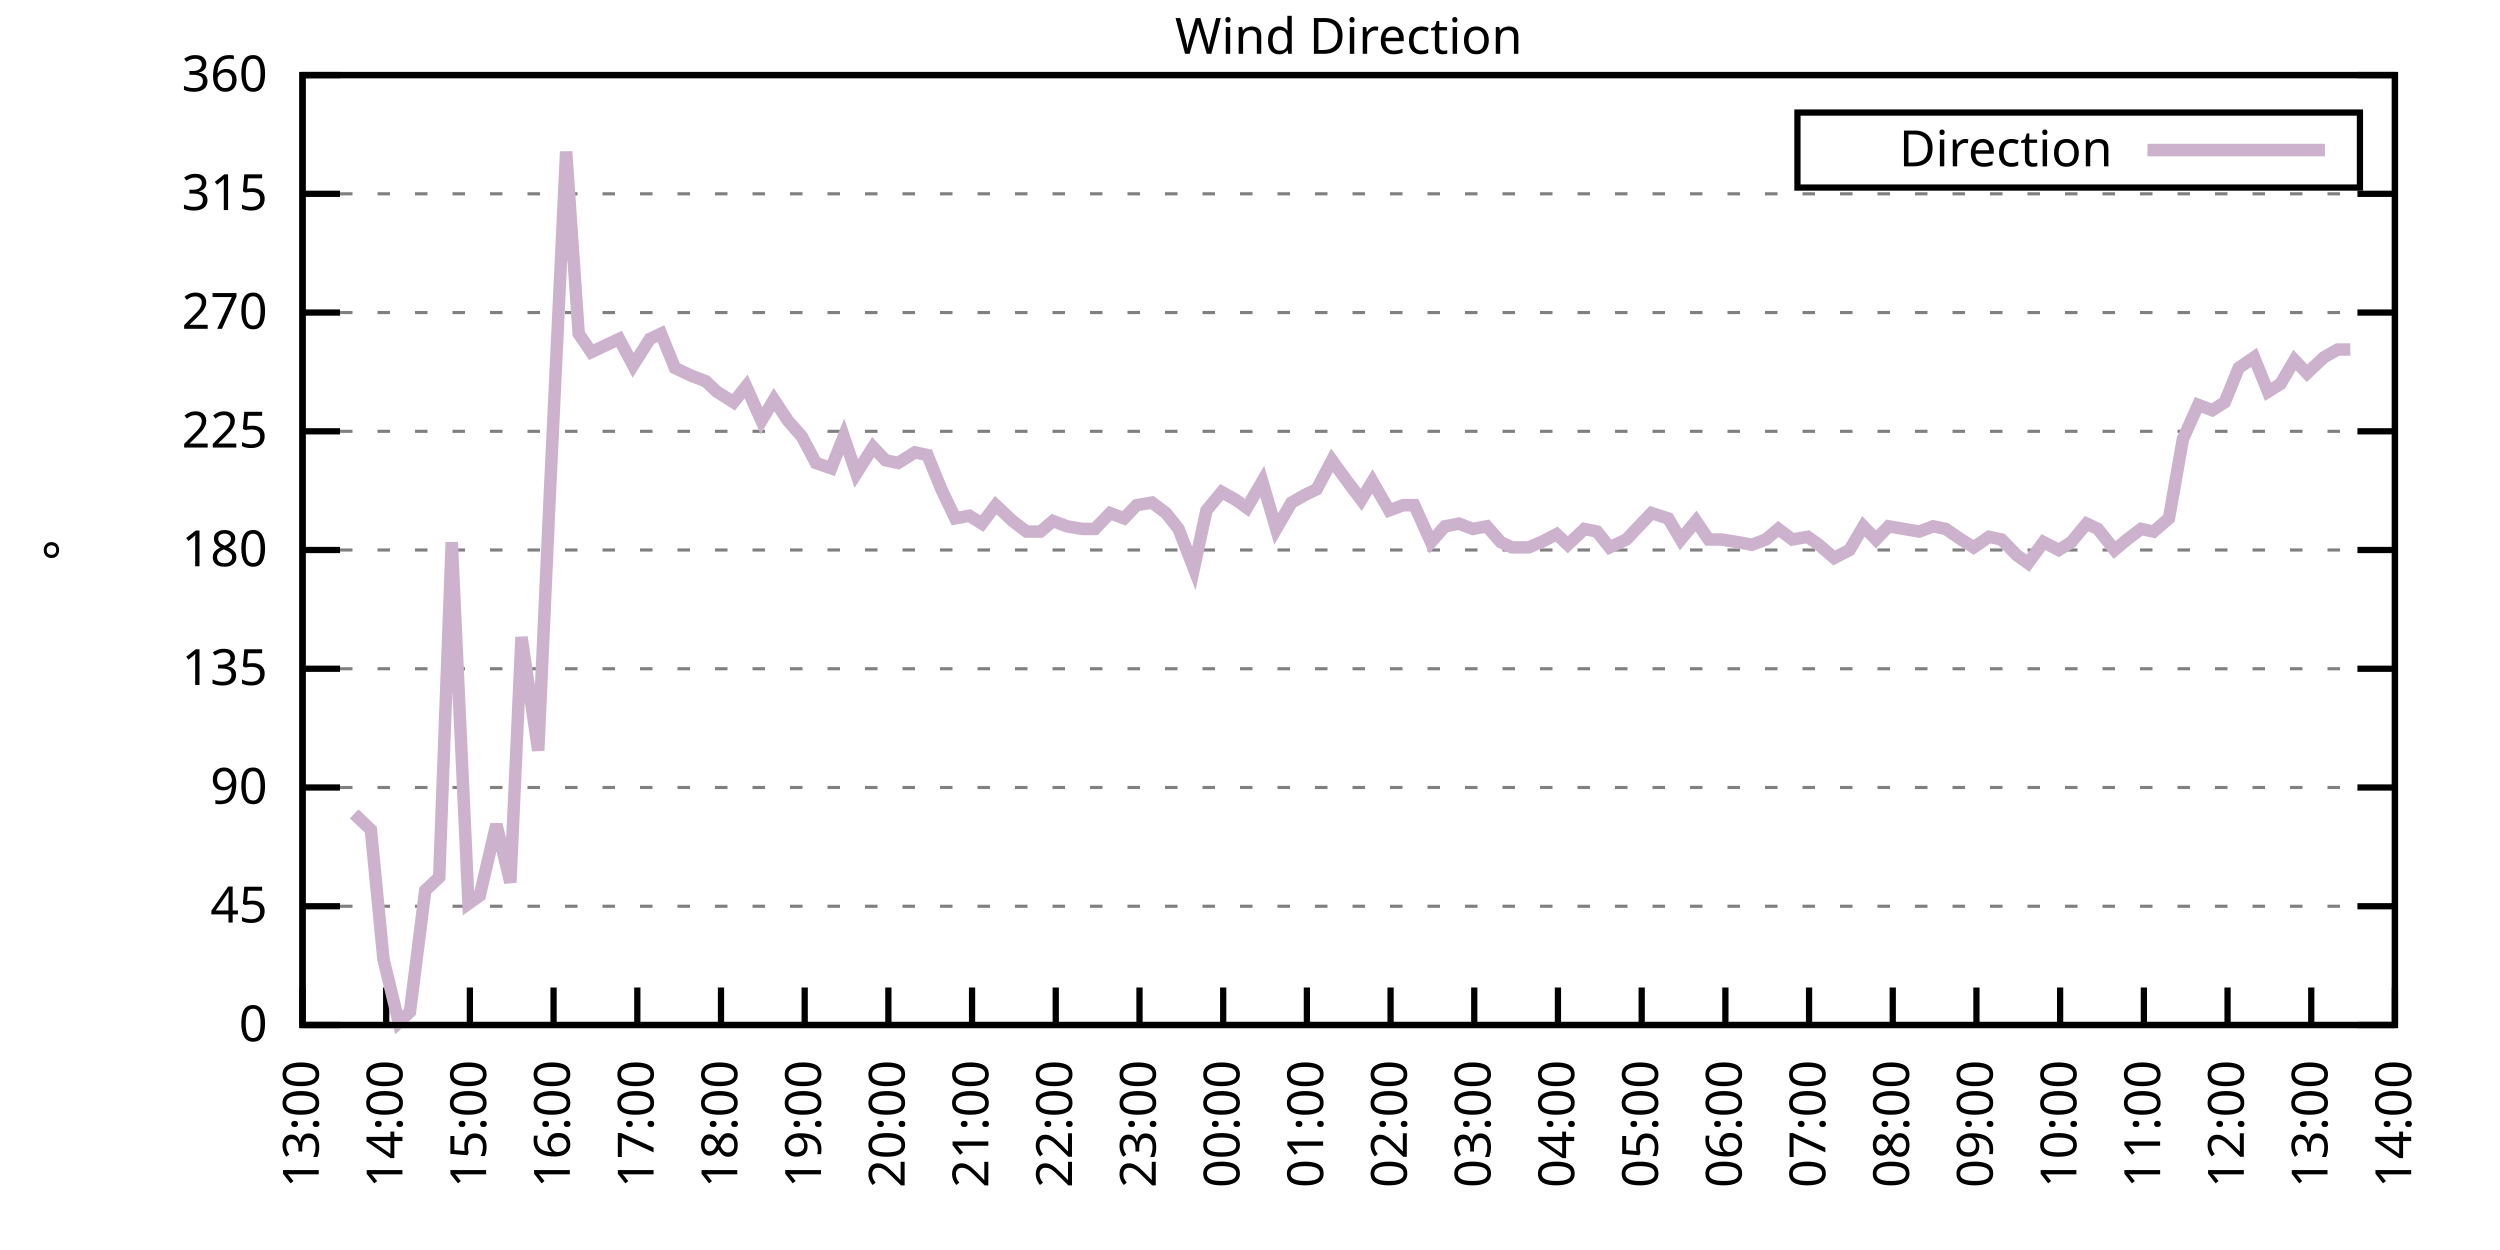
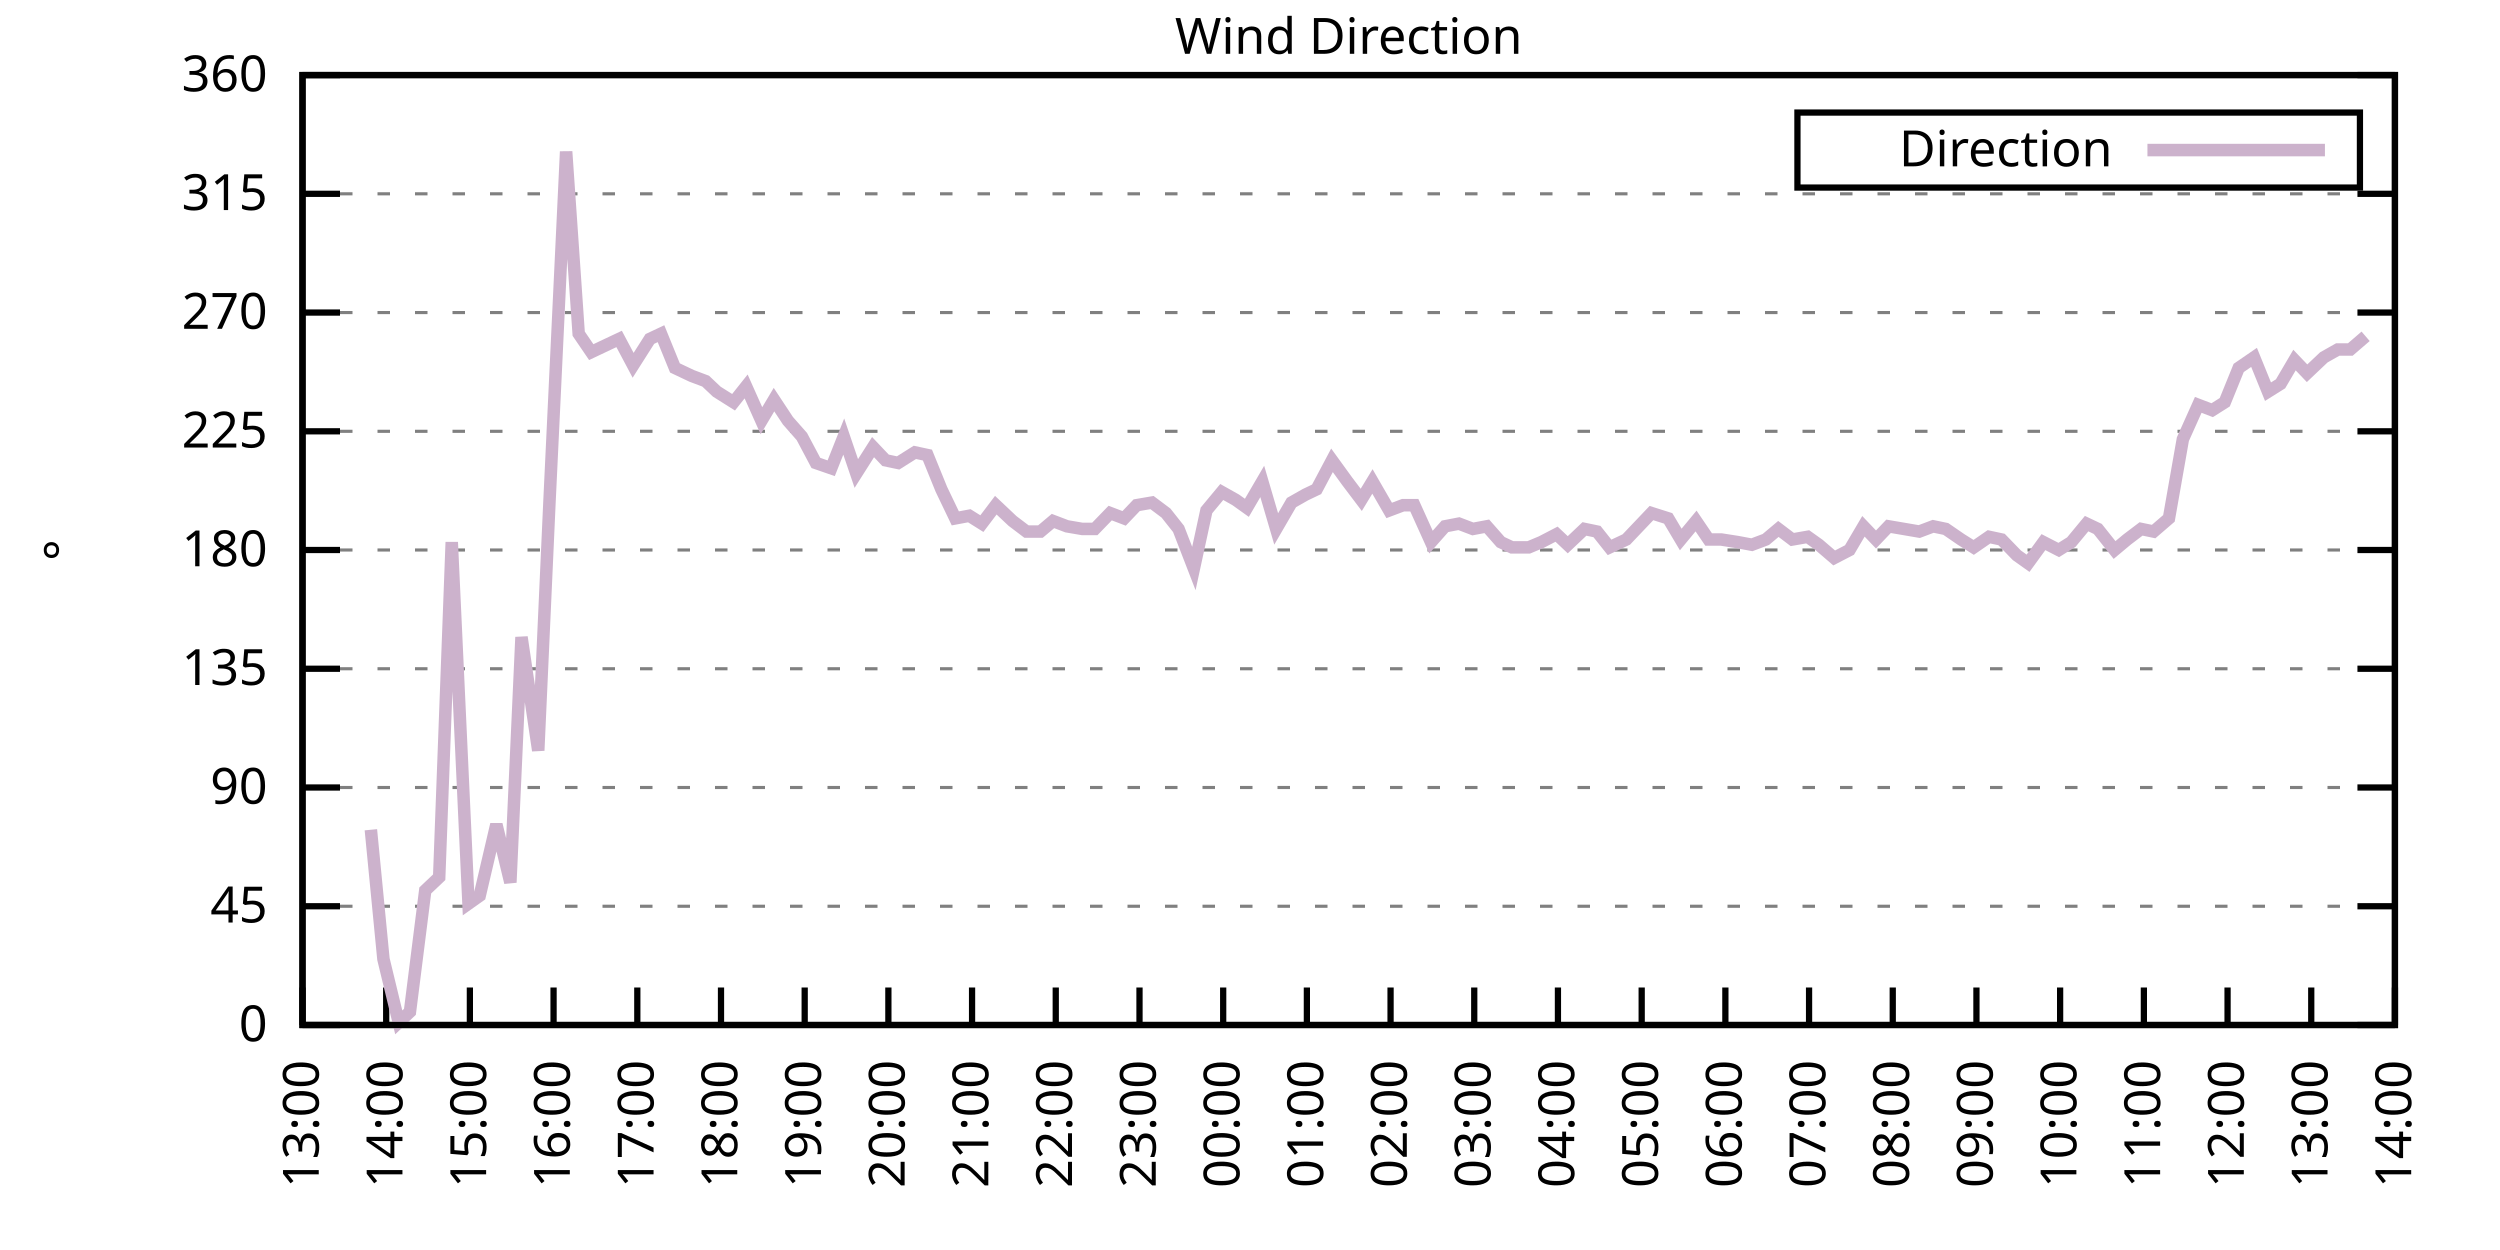
<svg xmlns="http://www.w3.org/2000/svg" xmlns:xlink="http://www.w3.org/1999/xlink" width="400" height="200" viewBox="0 0 400 200">
  <g id="gnuplot_canvas">
    <rect x="0" y="0" width="400" height="200" fill="none" />
    <defs>
      <circle id="gpDot" r="0.5" stroke-width="0.5" stroke="currentColor" />
      <path id="gpPt0" stroke-width="0.333" stroke="currentColor" d="M-1,0 h2 M0,-1 v2" />
      <path id="gpPt1" stroke-width="0.333" stroke="currentColor" d="M-1,-1 L1,1 M1,-1 L-1,1" />
      <path id="gpPt2" stroke-width="0.333" stroke="currentColor" d="M-1,0 L1,0 M0,-1 L0,1 M-1,-1 L1,1 M-1,1 L1,-1" />
      <rect id="gpPt3" stroke-width="0.333" stroke="currentColor" x="-1" y="-1" width="2" height="2" />
      <rect id="gpPt4" stroke-width="0.333" stroke="currentColor" fill="currentColor" x="-1" y="-1" width="2" height="2" />
      <circle id="gpPt5" stroke-width="0.333" stroke="currentColor" cx="0" cy="0" r="1" />
      <use xlink:href="#gpPt5" id="gpPt6" fill="currentColor" stroke="none" />
      <path id="gpPt7" stroke-width="0.333" stroke="currentColor" d="M0,-1.33 L-1.33,0.67 L1.33,0.67 z" />
      <use xlink:href="#gpPt7" id="gpPt8" fill="currentColor" stroke="none" />
      <use xlink:href="#gpPt7" id="gpPt9" stroke="currentColor" transform="rotate(180)" />
      <use xlink:href="#gpPt9" id="gpPt10" fill="currentColor" stroke="none" />
      <use xlink:href="#gpPt3" id="gpPt11" stroke="currentColor" transform="rotate(45)" />
      <use xlink:href="#gpPt11" id="gpPt12" fill="currentColor" stroke="none" />
      <path id="gpPt13" stroke-width="0.333" stroke="currentColor" d="M0,1.330 L1.265,0.411 L0.782,-1.067 L-0.782,-1.076 L-1.265,0.411 z" />
      <use xlink:href="#gpPt13" id="gpPt14" fill="currentColor" stroke="none" />
      <filter id="textbox" filterUnits="objectBoundingBox" x="0" y="0" height="1" width="1">
        <feFlood flood-color="white" flood-opacity="1" result="bgnd" />
        <feComposite in="SourceGraphic" in2="bgnd" operator="atop" />
      </filter>
      <filter id="greybox" filterUnits="objectBoundingBox" x="0" y="0" height="1" width="1">
        <feFlood flood-color="lightgrey" flood-opacity="1" result="grey" />
        <feComposite in="SourceGraphic" in2="grey" operator="atop" />
      </filter>
    </defs>
    <g fill="none" color="white" stroke="currentColor" stroke-width="1.00" stroke-linecap="butt" stroke-linejoin="miter">
</g>
    <g fill="none" color="black" stroke="currentColor" stroke-width="1.00" stroke-linecap="butt" stroke-linejoin="miter">
      <g stroke="none" shape-rendering="crispEdges">
        <polygon fill="rgb(255, 255, 255)" points="48.40,164.00 383.18,164.00 383.18,12.02 48.40,12.02 " />
      </g>
    </g>
    <g fill="none" color="black" stroke="currentColor" stroke-width="1.00" stroke-linecap="butt" stroke-linejoin="miter">
</g>
    <g fill="none" color="black" stroke="black" stroke-width="0.50" stroke-linecap="butt" stroke-linejoin="miter">
</g>
    <g fill="none" color="gray" stroke="currentColor" stroke-width="0.50" stroke-linecap="butt" stroke-linejoin="miter">
      <path stroke="gray" stroke-dasharray="2,4" class="gridline" d="M48.40,164.00 L383.19,164.00  " />
    </g>
    <g fill="none" color="gray" stroke="gray" stroke-width="1.00" stroke-linecap="butt" stroke-linejoin="miter">
</g>
    <g fill="none" color="black" stroke="currentColor" stroke-width="1.00" stroke-linecap="butt" stroke-linejoin="miter">
      <path stroke="black" d="M48.40,164.00 L54.40,164.00 M383.19,164.00 L377.19,164.00  " />
      <g transform="translate(42.80,166.60)" stroke="none" fill="black" font-family="Sans" font-size="8.00" text-anchor="end">
        <text>
          <tspan font-family="Sans"> 0</tspan>
        </text>
      </g>
    </g>
    <g fill="none" color="black" stroke="currentColor" stroke-width="1.00" stroke-linecap="butt" stroke-linejoin="miter">
</g>
    <g fill="none" color="black" stroke="black" stroke-width="0.50" stroke-linecap="butt" stroke-linejoin="miter">
</g>
    <g fill="none" color="gray" stroke="currentColor" stroke-width="0.50" stroke-linecap="butt" stroke-linejoin="miter">
      <path stroke="gray" stroke-dasharray="2,4" class="gridline" d="M48.40,145.00 L383.19,145.00  " />
    </g>
    <g fill="none" color="gray" stroke="gray" stroke-width="1.00" stroke-linecap="butt" stroke-linejoin="miter">
</g>
    <g fill="none" color="black" stroke="currentColor" stroke-width="1.00" stroke-linecap="butt" stroke-linejoin="miter">
      <path stroke="black" d="M48.40,145.00 L54.40,145.00 M383.19,145.00 L377.19,145.00  " />
      <g transform="translate(42.80,147.60)" stroke="none" fill="black" font-family="Sans" font-size="8.00" text-anchor="end">
        <text>
          <tspan font-family="Sans"> 45</tspan>
        </text>
      </g>
    </g>
    <g fill="none" color="black" stroke="currentColor" stroke-width="1.00" stroke-linecap="butt" stroke-linejoin="miter">
</g>
    <g fill="none" color="black" stroke="black" stroke-width="0.50" stroke-linecap="butt" stroke-linejoin="miter">
</g>
    <g fill="none" color="gray" stroke="currentColor" stroke-width="0.50" stroke-linecap="butt" stroke-linejoin="miter">
      <path stroke="gray" stroke-dasharray="2,4" class="gridline" d="M48.40,126.00 L383.19,126.00  " />
    </g>
    <g fill="none" color="gray" stroke="gray" stroke-width="1.00" stroke-linecap="butt" stroke-linejoin="miter">
</g>
    <g fill="none" color="black" stroke="currentColor" stroke-width="1.00" stroke-linecap="butt" stroke-linejoin="miter">
      <path stroke="black" d="M48.40,126.00 L54.40,126.00 M383.19,126.00 L377.19,126.00  " />
      <g transform="translate(42.80,128.60)" stroke="none" fill="black" font-family="Sans" font-size="8.00" text-anchor="end">
        <text>
          <tspan font-family="Sans"> 90</tspan>
        </text>
      </g>
    </g>
    <g fill="none" color="black" stroke="currentColor" stroke-width="1.00" stroke-linecap="butt" stroke-linejoin="miter">
</g>
    <g fill="none" color="black" stroke="black" stroke-width="0.50" stroke-linecap="butt" stroke-linejoin="miter">
</g>
    <g fill="none" color="gray" stroke="currentColor" stroke-width="0.50" stroke-linecap="butt" stroke-linejoin="miter">
      <path stroke="gray" stroke-dasharray="2,4" class="gridline" d="M48.40,107.00 L383.19,107.00  " />
    </g>
    <g fill="none" color="gray" stroke="gray" stroke-width="1.00" stroke-linecap="butt" stroke-linejoin="miter">
</g>
    <g fill="none" color="black" stroke="currentColor" stroke-width="1.00" stroke-linecap="butt" stroke-linejoin="miter">
      <path stroke="black" d="M48.40,107.00 L54.40,107.00 M383.19,107.00 L377.19,107.00  " />
      <g transform="translate(42.80,109.60)" stroke="none" fill="black" font-family="Sans" font-size="8.00" text-anchor="end">
        <text>
          <tspan font-family="Sans"> 135</tspan>
        </text>
      </g>
    </g>
    <g fill="none" color="black" stroke="currentColor" stroke-width="1.00" stroke-linecap="butt" stroke-linejoin="miter">
</g>
    <g fill="none" color="black" stroke="black" stroke-width="0.50" stroke-linecap="butt" stroke-linejoin="miter">
</g>
    <g fill="none" color="gray" stroke="currentColor" stroke-width="0.50" stroke-linecap="butt" stroke-linejoin="miter">
      <path stroke="gray" stroke-dasharray="2,4" class="gridline" d="M48.40,88.00 L383.19,88.00  " />
    </g>
    <g fill="none" color="gray" stroke="gray" stroke-width="1.00" stroke-linecap="butt" stroke-linejoin="miter">
</g>
    <g fill="none" color="black" stroke="currentColor" stroke-width="1.00" stroke-linecap="butt" stroke-linejoin="miter">
      <path stroke="black" d="M48.40,88.00 L54.40,88.00 M383.19,88.00 L377.19,88.00  " />
      <g transform="translate(42.80,90.60)" stroke="none" fill="black" font-family="Sans" font-size="8.00" text-anchor="end">
        <text>
          <tspan font-family="Sans"> 180</tspan>
        </text>
      </g>
    </g>
    <g fill="none" color="black" stroke="currentColor" stroke-width="1.00" stroke-linecap="butt" stroke-linejoin="miter">
</g>
    <g fill="none" color="black" stroke="black" stroke-width="0.50" stroke-linecap="butt" stroke-linejoin="miter">
</g>
    <g fill="none" color="gray" stroke="currentColor" stroke-width="0.50" stroke-linecap="butt" stroke-linejoin="miter">
      <path stroke="gray" stroke-dasharray="2,4" class="gridline" d="M48.40,69.01 L383.19,69.01  " />
    </g>
    <g fill="none" color="gray" stroke="gray" stroke-width="1.00" stroke-linecap="butt" stroke-linejoin="miter">
</g>
    <g fill="none" color="black" stroke="currentColor" stroke-width="1.00" stroke-linecap="butt" stroke-linejoin="miter">
      <path stroke="black" d="M48.40,69.01 L54.40,69.01 M383.19,69.01 L377.19,69.01  " />
      <g transform="translate(42.80,71.61)" stroke="none" fill="black" font-family="Sans" font-size="8.00" text-anchor="end">
        <text>
          <tspan font-family="Sans"> 225</tspan>
        </text>
      </g>
    </g>
    <g fill="none" color="black" stroke="currentColor" stroke-width="1.00" stroke-linecap="butt" stroke-linejoin="miter">
</g>
    <g fill="none" color="black" stroke="black" stroke-width="0.50" stroke-linecap="butt" stroke-linejoin="miter">
</g>
    <g fill="none" color="gray" stroke="currentColor" stroke-width="0.50" stroke-linecap="butt" stroke-linejoin="miter">
      <path stroke="gray" stroke-dasharray="2,4" class="gridline" d="M48.40,50.01 L383.19,50.01  " />
    </g>
    <g fill="none" color="gray" stroke="gray" stroke-width="1.00" stroke-linecap="butt" stroke-linejoin="miter">
</g>
    <g fill="none" color="black" stroke="currentColor" stroke-width="1.00" stroke-linecap="butt" stroke-linejoin="miter">
      <path stroke="black" d="M48.40,50.01 L54.40,50.01 M383.19,50.01 L377.19,50.01  " />
      <g transform="translate(42.80,52.61)" stroke="none" fill="black" font-family="Sans" font-size="8.00" text-anchor="end">
        <text>
          <tspan font-family="Sans"> 270</tspan>
        </text>
      </g>
    </g>
    <g fill="none" color="black" stroke="currentColor" stroke-width="1.00" stroke-linecap="butt" stroke-linejoin="miter">
</g>
    <g fill="none" color="black" stroke="black" stroke-width="0.50" stroke-linecap="butt" stroke-linejoin="miter">
</g>
    <g fill="none" color="gray" stroke="currentColor" stroke-width="0.50" stroke-linecap="butt" stroke-linejoin="miter">
      <path stroke="gray" stroke-dasharray="2,4" class="gridline" d="M48.40,31.01 L383.19,31.01  " />
    </g>
    <g fill="none" color="gray" stroke="gray" stroke-width="1.00" stroke-linecap="butt" stroke-linejoin="miter">
</g>
    <g fill="none" color="black" stroke="currentColor" stroke-width="1.00" stroke-linecap="butt" stroke-linejoin="miter">
      <path stroke="black" d="M48.40,31.01 L54.40,31.01 M383.19,31.01 L377.19,31.01  " />
      <g transform="translate(42.80,33.61)" stroke="none" fill="black" font-family="Sans" font-size="8.00" text-anchor="end">
        <text>
          <tspan font-family="Sans"> 315</tspan>
        </text>
      </g>
    </g>
    <g fill="none" color="black" stroke="currentColor" stroke-width="1.00" stroke-linecap="butt" stroke-linejoin="miter">
</g>
    <g fill="none" color="black" stroke="black" stroke-width="0.50" stroke-linecap="butt" stroke-linejoin="miter">
</g>
    <g fill="none" color="gray" stroke="currentColor" stroke-width="0.50" stroke-linecap="butt" stroke-linejoin="miter">
      <path stroke="gray" stroke-dasharray="2,4" class="gridline" d="M48.40,12.01 L383.19,12.01  " />
    </g>
    <g fill="none" color="gray" stroke="gray" stroke-width="1.00" stroke-linecap="butt" stroke-linejoin="miter">
</g>
    <g fill="none" color="black" stroke="currentColor" stroke-width="1.00" stroke-linecap="butt" stroke-linejoin="miter">
      <path stroke="black" d="M48.40,12.01 L54.40,12.01 M383.19,12.01 L377.19,12.01  " />
      <g transform="translate(42.80,14.61)" stroke="none" fill="black" font-family="Sans" font-size="8.00" text-anchor="end">
        <text>
          <tspan font-family="Sans"> 360</tspan>
        </text>
      </g>
    </g>
    <g fill="none" color="black" stroke="currentColor" stroke-width="1.00" stroke-linecap="butt" stroke-linejoin="miter">
      <path stroke="black" d="M48.40,164.00 L48.40,158.00  " />
      <g transform="translate(51.00,169.60) rotate(270.00)" stroke="none" fill="black" font-family="Sans" font-size="8.00" text-anchor="end">
        <text>
          <tspan font-family="Sans">13:00</tspan>
        </text>
      </g>
    </g>
    <g fill="none" color="black" stroke="currentColor" stroke-width="1.00" stroke-linecap="butt" stroke-linejoin="miter">
      <path stroke="black" d="M61.79,164.00 L61.79,158.00  " />
      <g transform="translate(64.39,169.60) rotate(270.00)" stroke="none" fill="black" font-family="Sans" font-size="8.00" text-anchor="end">
        <text>
          <tspan font-family="Sans">14:00</tspan>
        </text>
      </g>
    </g>
    <g fill="none" color="black" stroke="currentColor" stroke-width="1.00" stroke-linecap="butt" stroke-linejoin="miter">
      <path stroke="black" d="M75.18,164.00 L75.18,158.00  " />
      <g transform="translate(77.78,169.60) rotate(270.00)" stroke="none" fill="black" font-family="Sans" font-size="8.00" text-anchor="end">
        <text>
          <tspan font-family="Sans">15:00</tspan>
        </text>
      </g>
    </g>
    <g fill="none" color="black" stroke="currentColor" stroke-width="1.00" stroke-linecap="butt" stroke-linejoin="miter">
      <path stroke="black" d="M88.57,164.00 L88.57,158.00  " />
      <g transform="translate(91.17,169.60) rotate(270.00)" stroke="none" fill="black" font-family="Sans" font-size="8.00" text-anchor="end">
        <text>
          <tspan font-family="Sans">16:00</tspan>
        </text>
      </g>
    </g>
    <g fill="none" color="black" stroke="currentColor" stroke-width="1.00" stroke-linecap="butt" stroke-linejoin="miter">
      <path stroke="black" d="M101.97,164.00 L101.97,158.00  " />
      <g transform="translate(104.57,169.60) rotate(270.00)" stroke="none" fill="black" font-family="Sans" font-size="8.00" text-anchor="end">
        <text>
          <tspan font-family="Sans">17:00</tspan>
        </text>
      </g>
    </g>
    <g fill="none" color="black" stroke="currentColor" stroke-width="1.00" stroke-linecap="butt" stroke-linejoin="miter">
      <path stroke="black" d="M115.36,164.00 L115.36,158.00  " />
      <g transform="translate(117.96,169.60) rotate(270.00)" stroke="none" fill="black" font-family="Sans" font-size="8.00" text-anchor="end">
        <text>
          <tspan font-family="Sans">18:00</tspan>
        </text>
      </g>
    </g>
    <g fill="none" color="black" stroke="currentColor" stroke-width="1.00" stroke-linecap="butt" stroke-linejoin="miter">
      <path stroke="black" d="M128.75,164.00 L128.75,158.00  " />
      <g transform="translate(131.35,169.60) rotate(270.00)" stroke="none" fill="black" font-family="Sans" font-size="8.00" text-anchor="end">
        <text>
          <tspan font-family="Sans">19:00</tspan>
        </text>
      </g>
    </g>
    <g fill="none" color="black" stroke="currentColor" stroke-width="1.00" stroke-linecap="butt" stroke-linejoin="miter">
      <path stroke="black" d="M142.14,164.00 L142.14,158.00  " />
      <g transform="translate(144.74,169.60) rotate(270.00)" stroke="none" fill="black" font-family="Sans" font-size="8.00" text-anchor="end">
        <text>
          <tspan font-family="Sans">20:00</tspan>
        </text>
      </g>
    </g>
    <g fill="none" color="black" stroke="currentColor" stroke-width="1.00" stroke-linecap="butt" stroke-linejoin="miter">
      <path stroke="black" d="M155.53,164.00 L155.53,158.00  " />
      <g transform="translate(158.13,169.60) rotate(270.00)" stroke="none" fill="black" font-family="Sans" font-size="8.00" text-anchor="end">
        <text>
          <tspan font-family="Sans">21:00</tspan>
        </text>
      </g>
    </g>
    <g fill="none" color="black" stroke="currentColor" stroke-width="1.00" stroke-linecap="butt" stroke-linejoin="miter">
      <path stroke="black" d="M168.92,164.00 L168.92,158.00  " />
      <g transform="translate(171.52,169.60) rotate(270.00)" stroke="none" fill="black" font-family="Sans" font-size="8.00" text-anchor="end">
        <text>
          <tspan font-family="Sans">22:00</tspan>
        </text>
      </g>
    </g>
    <g fill="none" color="black" stroke="currentColor" stroke-width="1.00" stroke-linecap="butt" stroke-linejoin="miter">
      <path stroke="black" d="M182.32,164.00 L182.32,158.00  " />
      <g transform="translate(184.92,169.60) rotate(270.00)" stroke="none" fill="black" font-family="Sans" font-size="8.00" text-anchor="end">
        <text>
          <tspan font-family="Sans">23:00</tspan>
        </text>
      </g>
    </g>
    <g fill="none" color="black" stroke="currentColor" stroke-width="1.00" stroke-linecap="butt" stroke-linejoin="miter">
      <path stroke="black" d="M195.71,164.00 L195.71,158.00  " />
      <g transform="translate(198.31,169.60) rotate(270.00)" stroke="none" fill="black" font-family="Sans" font-size="8.00" text-anchor="end">
        <text>
          <tspan font-family="Sans">00:00</tspan>
        </text>
      </g>
    </g>
    <g fill="none" color="black" stroke="currentColor" stroke-width="1.00" stroke-linecap="butt" stroke-linejoin="miter">
      <path stroke="black" d="M209.10,164.00 L209.10,158.00  " />
      <g transform="translate(211.70,169.60) rotate(270.00)" stroke="none" fill="black" font-family="Sans" font-size="8.00" text-anchor="end">
        <text>
          <tspan font-family="Sans">01:00</tspan>
        </text>
      </g>
    </g>
    <g fill="none" color="black" stroke="currentColor" stroke-width="1.00" stroke-linecap="butt" stroke-linejoin="miter">
      <path stroke="black" d="M222.49,164.00 L222.49,158.00  " />
      <g transform="translate(225.09,169.60) rotate(270.00)" stroke="none" fill="black" font-family="Sans" font-size="8.00" text-anchor="end">
        <text>
          <tspan font-family="Sans">02:00</tspan>
        </text>
      </g>
    </g>
    <g fill="none" color="black" stroke="currentColor" stroke-width="1.00" stroke-linecap="butt" stroke-linejoin="miter">
      <path stroke="black" d="M235.88,164.00 L235.88,158.00  " />
      <g transform="translate(238.48,169.60) rotate(270.00)" stroke="none" fill="black" font-family="Sans" font-size="8.00" text-anchor="end">
        <text>
          <tspan font-family="Sans">03:00</tspan>
        </text>
      </g>
    </g>
    <g fill="none" color="black" stroke="currentColor" stroke-width="1.00" stroke-linecap="butt" stroke-linejoin="miter">
      <path stroke="black" d="M249.27,164.00 L249.27,158.00  " />
      <g transform="translate(251.87,169.60) rotate(270.00)" stroke="none" fill="black" font-family="Sans" font-size="8.00" text-anchor="end">
        <text>
          <tspan font-family="Sans">04:00</tspan>
        </text>
      </g>
    </g>
    <g fill="none" color="black" stroke="currentColor" stroke-width="1.00" stroke-linecap="butt" stroke-linejoin="miter">
      <path stroke="black" d="M262.67,164.00 L262.67,158.00  " />
      <g transform="translate(265.27,169.60) rotate(270.00)" stroke="none" fill="black" font-family="Sans" font-size="8.00" text-anchor="end">
        <text>
          <tspan font-family="Sans">05:00</tspan>
        </text>
      </g>
    </g>
    <g fill="none" color="black" stroke="currentColor" stroke-width="1.00" stroke-linecap="butt" stroke-linejoin="miter">
      <path stroke="black" d="M276.06,164.00 L276.06,158.00  " />
      <g transform="translate(278.66,169.60) rotate(270.00)" stroke="none" fill="black" font-family="Sans" font-size="8.00" text-anchor="end">
        <text>
          <tspan font-family="Sans">06:00</tspan>
        </text>
      </g>
    </g>
    <g fill="none" color="black" stroke="currentColor" stroke-width="1.00" stroke-linecap="butt" stroke-linejoin="miter">
      <path stroke="black" d="M289.45,164.00 L289.45,158.00  " />
      <g transform="translate(292.05,169.60) rotate(270.00)" stroke="none" fill="black" font-family="Sans" font-size="8.00" text-anchor="end">
        <text>
          <tspan font-family="Sans">07:00</tspan>
        </text>
      </g>
    </g>
    <g fill="none" color="black" stroke="currentColor" stroke-width="1.00" stroke-linecap="butt" stroke-linejoin="miter">
      <path stroke="black" d="M302.84,164.00 L302.84,158.00  " />
      <g transform="translate(305.44,169.60) rotate(270.00)" stroke="none" fill="black" font-family="Sans" font-size="8.00" text-anchor="end">
        <text>
          <tspan font-family="Sans">08:00</tspan>
        </text>
      </g>
    </g>
    <g fill="none" color="black" stroke="currentColor" stroke-width="1.00" stroke-linecap="butt" stroke-linejoin="miter">
      <path stroke="black" d="M316.23,164.00 L316.23,158.00  " />
      <g transform="translate(318.83,169.60) rotate(270.00)" stroke="none" fill="black" font-family="Sans" font-size="8.00" text-anchor="end">
        <text>
          <tspan font-family="Sans">09:00</tspan>
        </text>
      </g>
    </g>
    <g fill="none" color="black" stroke="currentColor" stroke-width="1.00" stroke-linecap="butt" stroke-linejoin="miter">
      <path stroke="black" d="M329.62,164.00 L329.62,158.00  " />
      <g transform="translate(332.22,169.60) rotate(270.00)" stroke="none" fill="black" font-family="Sans" font-size="8.00" text-anchor="end">
        <text>
          <tspan font-family="Sans">10:00</tspan>
        </text>
      </g>
    </g>
    <g fill="none" color="black" stroke="currentColor" stroke-width="1.00" stroke-linecap="butt" stroke-linejoin="miter">
      <path stroke="black" d="M343.02,164.00 L343.02,158.00  " />
      <g transform="translate(345.62,169.60) rotate(270.00)" stroke="none" fill="black" font-family="Sans" font-size="8.00" text-anchor="end">
        <text>
          <tspan font-family="Sans">11:00</tspan>
        </text>
      </g>
    </g>
    <g fill="none" color="black" stroke="currentColor" stroke-width="1.00" stroke-linecap="butt" stroke-linejoin="miter">
      <path stroke="black" d="M356.41,164.00 L356.41,158.00  " />
      <g transform="translate(359.01,169.60) rotate(270.00)" stroke="none" fill="black" font-family="Sans" font-size="8.00" text-anchor="end">
        <text>
          <tspan font-family="Sans">12:00</tspan>
        </text>
      </g>
    </g>
    <g fill="none" color="black" stroke="currentColor" stroke-width="1.00" stroke-linecap="butt" stroke-linejoin="miter">
      <path stroke="black" d="M369.80,164.00 L369.80,158.00  " />
      <g transform="translate(372.40,169.60) rotate(270.00)" stroke="none" fill="black" font-family="Sans" font-size="8.00" text-anchor="end">
        <text>
          <tspan font-family="Sans">13:00</tspan>
        </text>
      </g>
    </g>
    <g fill="none" color="black" stroke="currentColor" stroke-width="1.00" stroke-linecap="butt" stroke-linejoin="miter">
      <path stroke="black" d="M383.19,164.00 L383.19,158.00  " />
      <g transform="translate(385.79,169.60) rotate(270.00)" stroke="none" fill="black" font-family="Sans" font-size="8.00" text-anchor="end">
        <text>
          <tspan font-family="Sans">14:00</tspan>
        </text>
      </g>
    </g>
    <g fill="none" color="black" stroke="currentColor" stroke-width="1.00" stroke-linecap="butt" stroke-linejoin="miter">
</g>
    <g fill="none" color="black" stroke="currentColor" stroke-width="1.00" stroke-linecap="butt" stroke-linejoin="miter">
      <path stroke="black" d="M48.40,12.01 L48.40,164.00 L383.19,164.00 L383.19,12.01 L48.40,12.01 Z  " />
    </g>
    <g fill="none" color="black" stroke="currentColor" stroke-width="1.00" stroke-linecap="butt" stroke-linejoin="miter">
</g>
    <g fill="none" color="black" stroke="currentColor" stroke-width="1.00" stroke-linecap="butt" stroke-linejoin="miter">
      <path stroke="black" d="M287.59,30.01 L287.59,18.01 L377.59,18.01 L377.59,30.01 L287.59,30.01 Z  " />
    </g>
    <g id="Wind_direction_plot_1">
      <g fill="none" color="white" stroke="black" stroke-width="2.00" stroke-linecap="butt" stroke-linejoin="miter">
</g>
      <g fill="none" color="black" stroke="currentColor" stroke-width="2.00" stroke-linecap="butt" stroke-linejoin="miter">
        <g transform="translate(337.99,26.61)" stroke="none" fill="black" font-family="Sans" font-size="8.00" text-anchor="end">
          <text>
            <tspan font-family="Sans">Direction</tspan>
          </text>
        </g>
      </g>
      <g fill="none" color="black" stroke="currentColor" stroke-width="2.00" stroke-linecap="butt" stroke-linejoin="miter">
-         <path stroke="rgb(204, 178, 204)" d="M343.59,24.01 L371.99,24.01 M56.66,130.22 L59.34,132.76 L61.35,153.45 L63.80,163.58 L65.59,161.89 L68.04,142.47   L70.27,140.36 L72.28,86.74 L74.96,144.58 L76.75,143.31 L79.42,131.91 L81.66,141.20 L83.44,101.94 L86.12,120.09   L87.91,80.41 L90.58,24.25 L92.59,53.39 L94.60,56.34 L97.28,55.07 L99.06,54.23 L101.30,58.45 L103.98,54.23   L105.76,53.39 L107.99,58.87 L110.67,60.14 L112.90,60.98 L114.69,62.67 L117.37,64.36 L119.38,61.83 L121.83,67.32   L123.84,63.94 L126.07,67.32 L128.30,69.85 L130.54,74.07 L132.99,74.92 L135.00,69.85 L137.01,75.76 L139.69,71.54   L141.69,73.65 L143.70,74.07 L146.38,72.38 L148.39,72.81 L150.62,78.29 L152.85,82.94 L155.09,82.52 L157.10,83.78   L159.33,80.83 L162.01,83.36 L164.24,85.05 L166.47,85.05 L168.48,83.36 L170.71,84.21 L173.17,84.63 L175.17,84.63   L177.63,82.09 L179.86,82.94 L181.87,80.83 L184.32,80.41 L186.56,82.09 L188.57,84.63 L191.02,90.96 L193.03,81.67   L195.48,78.72 L197.72,79.98 L199.50,81.25 L201.96,77.03 L204.19,84.63 L206.64,80.41 L208.88,79.14 L210.66,78.29   L213.12,73.65 L215.57,77.03 L217.80,79.98 L219.59,77.03 L222.27,81.67 L224.50,80.83 L226.29,80.83 L228.96,86.74   L231.20,84.21 L233.43,83.78 L235.66,84.63 L237.89,84.21 L240.12,86.74 L241.91,87.58 L244.59,87.58 L246.60,86.74   L249.05,85.47 L250.84,87.16 L253.51,84.63 L255.52,85.05 L257.53,87.58 L260.21,86.32 L264.23,82.09 L266.91,82.94   L268.92,86.32 L271.37,83.36 L273.38,86.32 L275.39,86.32 L278.07,86.74 L280.30,87.16 L282.53,86.32 L284.54,84.63   L286.77,86.32 L289.23,85.89 L291.01,87.16 L293.47,89.27 L295.92,88.00 L298.15,84.21 L300.16,86.32 L302.17,84.21   L304.63,84.63 L307.08,85.05 L309.31,84.21 L311.32,84.63 L313.78,86.32 L315.79,87.58 L318.24,85.89 L320.25,86.32   L322.70,88.85 L324.49,90.12 L326.95,86.74 L329.40,88.00 L331.41,86.74 L333.86,83.78 L335.65,84.63 L338.33,88.00   L340.34,86.32 L342.57,84.63 L344.58,85.05 L347.03,82.94 L349.26,70.27 L351.72,64.78 L353.95,65.63 L355.96,64.36   L358.19,58.87 L360.65,57.18 L362.88,62.67 L364.89,61.41 L367.12,57.61 L369.13,59.72 L371.81,57.18 L374.04,55.92   L376.05,55.92  " />
+         <path stroke="rgb(204, 178, 204)" d="M343.59,24.01 L371.99,24.01 M59.34,132.76 L61.35,153.45 L63.80,163.58 L65.59,161.89 L68.04,142.47 L70.27,140.36   L72.28,86.74 L74.96,144.58 L76.75,143.31 L79.42,131.91 L81.66,141.20 L83.44,101.94 L86.12,120.09 L87.91,80.41   L90.58,24.25 L92.59,53.39 L94.60,56.34 L97.28,55.07 L99.06,54.23 L101.30,58.45 L103.98,54.23 L105.76,53.39   L107.99,58.87 L110.67,60.14 L112.90,60.98 L114.69,62.67 L117.37,64.36 L119.38,61.83 L121.83,67.32 L123.84,63.94   L126.07,67.32 L128.30,69.85 L130.54,74.07 L132.99,74.92 L135.00,69.85 L137.01,75.76 L139.69,71.54 L141.69,73.65   L143.70,74.07 L146.38,72.38 L148.39,72.81 L150.62,78.29 L152.85,82.94 L155.09,82.52 L157.10,83.78 L159.33,80.83   L162.01,83.36 L164.24,85.05 L166.47,85.05 L168.48,83.36 L170.71,84.21 L173.17,84.63 L175.17,84.63 L177.63,82.09   L179.86,82.94 L181.87,80.83 L184.32,80.41 L186.56,82.09 L188.57,84.63 L191.02,90.96 L193.03,81.67 L195.48,78.72   L197.72,79.98 L199.50,81.25 L201.96,77.03 L204.19,84.63 L206.64,80.41 L208.88,79.14 L210.66,78.29 L213.12,73.65   L215.57,77.03 L217.80,79.98 L219.59,77.03 L222.27,81.67 L224.50,80.83 L226.29,80.83 L228.96,86.74 L231.20,84.21   L233.43,83.78 L235.66,84.63 L237.89,84.21 L240.12,86.74 L241.91,87.58 L244.59,87.58 L246.60,86.74 L249.05,85.47   L250.84,87.16 L253.51,84.63 L255.52,85.05 L257.53,87.58 L260.21,86.32 L264.23,82.09 L266.91,82.94 L268.92,86.32   L271.37,83.36 L273.38,86.32 L275.39,86.32 L278.07,86.74 L280.30,87.16 L282.53,86.32 L284.54,84.63 L286.77,86.32   L289.23,85.89 L291.01,87.16 L293.47,89.27 L295.92,88.00 L298.15,84.21 L300.16,86.32 L302.17,84.21 L304.63,84.63   L307.08,85.05 L309.31,84.21 L311.32,84.63 L313.78,86.32 L315.79,87.58 L318.24,85.89 L320.25,86.32 L322.70,88.85   L324.49,90.12 L326.95,86.74 L329.40,88.00 L331.41,86.74 L333.86,83.78 L335.65,84.63 L338.33,88.00 L340.34,86.32   L342.57,84.63 L344.58,85.05 L347.03,82.94 L349.26,70.27 L351.72,64.78 L353.95,65.63 L355.96,64.36 L358.19,58.87   L360.65,57.18 L362.88,62.67 L364.89,61.41 L367.12,57.61 L369.13,59.72 L371.81,57.18 L374.04,55.92 L376.05,55.92   L378.50,53.81  " />
      </g>
    </g>
    <g fill="none" color="black" stroke="currentColor" stroke-width="2.00" stroke-linecap="butt" stroke-linejoin="miter">
</g>
    <g fill="none" color="black" stroke="black" stroke-width="1.00" stroke-linecap="butt" stroke-linejoin="miter">
</g>
    <g fill="none" color="black" stroke="currentColor" stroke-width="1.00" stroke-linecap="butt" stroke-linejoin="miter">
      <path stroke="black" d="M48.40,12.01 L48.40,164.00 L383.19,164.00 L383.19,12.01 L48.40,12.01 Z  " />
      <g transform="translate(12.80,88.01) rotate(270.00)" stroke="none" fill="black" font-family="Sans" font-size="8.00" text-anchor="middle">
        <text>
          <tspan font-family="Sans">°</tspan>
        </text>
      </g>
    </g>
    <g fill="none" color="black" stroke="currentColor" stroke-width="1.00" stroke-linecap="butt" stroke-linejoin="miter">
</g>
    <g fill="none" color="black" stroke="currentColor" stroke-width="1.00" stroke-linecap="butt" stroke-linejoin="miter">
      <g transform="translate(215.79,8.61)" stroke="none" fill="black" font-family="Sans" font-size="8.00" text-anchor="middle">
        <text>
          <tspan font-family="Sans">Wind Direction</tspan>
        </text>
      </g>
    </g>
    <g fill="none" color="black" stroke="currentColor" stroke-width="1.00" stroke-linecap="butt" stroke-linejoin="miter">
</g>
  </g>
</svg>
